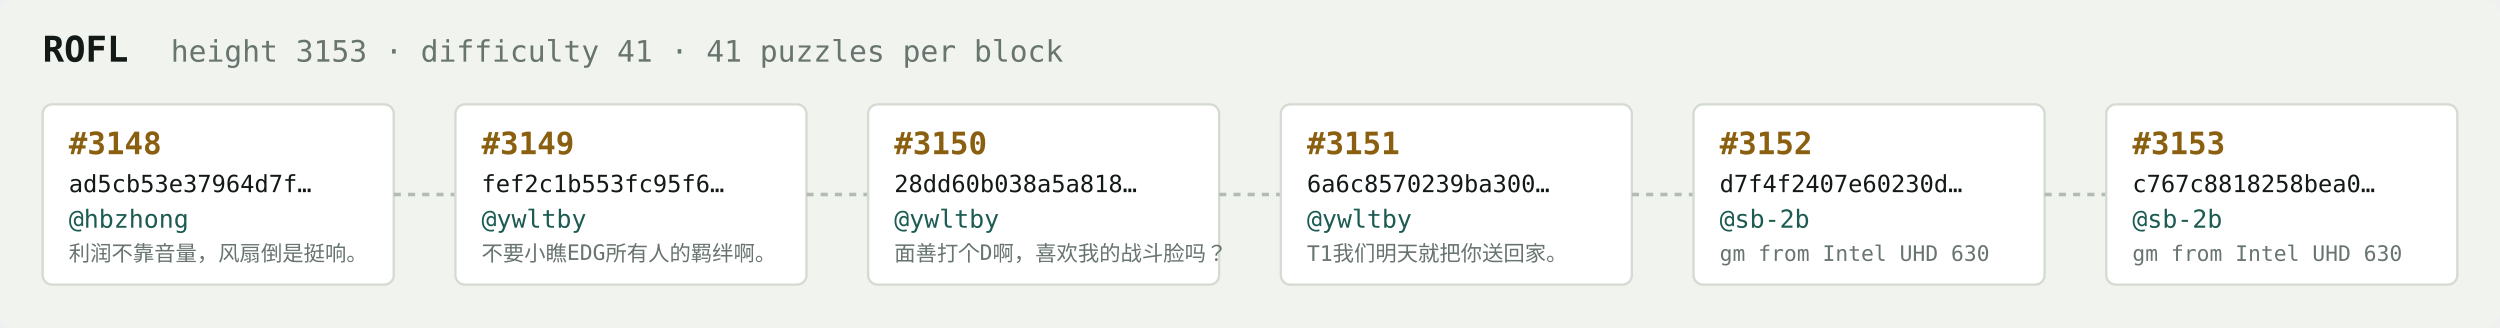
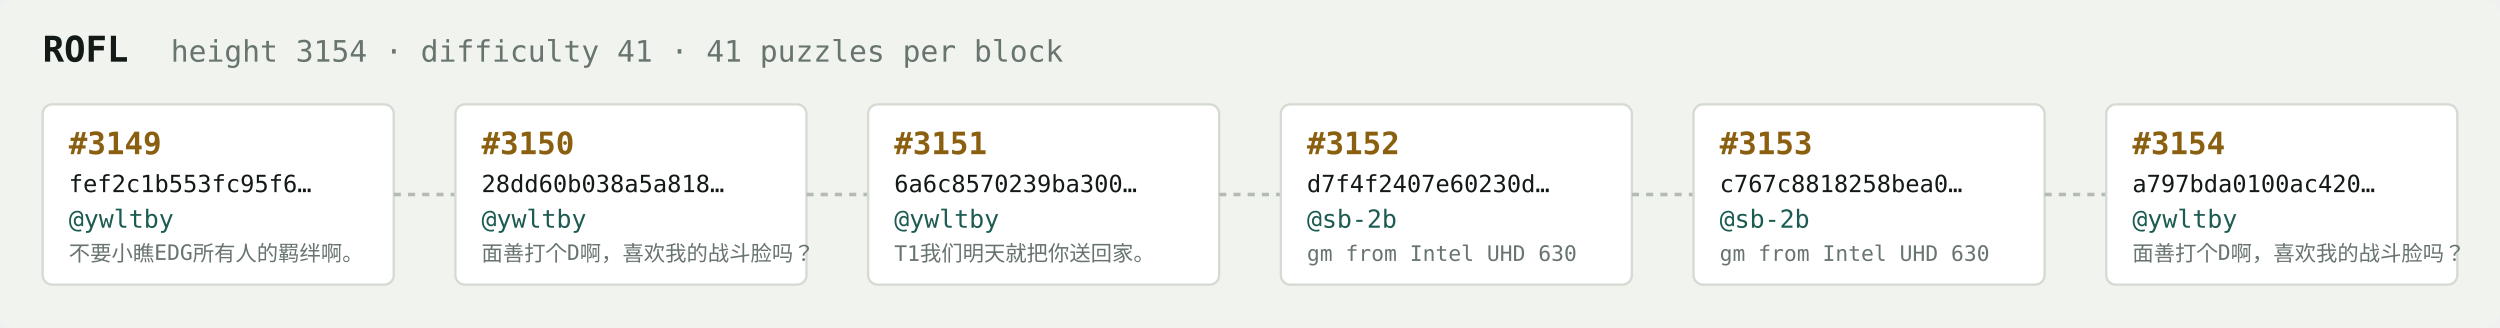
<svg xmlns="http://www.w3.org/2000/svg" width="1054" height="138" viewBox="0 0 1054 138" font-family="ui-monospace,SFMono-Regular,Menlo,monospace">
  <rect fill="#f1f3ef" width="1054" height="138" rx="6" />
  <text x="18" y="26" fill="#121916" font-size="15" font-weight="700">ROFL</text>
-   <text x="72" y="26" fill="#68746e" font-size="12.5">height 3153 · difficulty 41 · 41 puzzles per block</text>
+   <text x="72" y="26" fill="#68746e" font-size="12.5">height 3154 · difficulty 41 · 41 puzzles per block</text>
  <rect x="18" y="44" width="148" height="76" rx="4" fill="#ffffff" stroke="#d5dbd2" stroke-width="1" />
-   <text x="29" y="65" fill="#8a5f10" font-size="13" font-weight="700">#3148</text>
-   <text x="29" y="81" fill="#121916" font-size="10">ad5cb53e37964d7f…</text>
-   <text x="29" y="96" fill="#1c5b52" font-size="10.5">@hbzhong</text>
-   <text x="29" y="110" fill="#68746e" font-size="9">利润不靠音量，风扇倒是挺响。</text>
+   <text x="29" y="65" fill="#8a5f10" font-size="13" font-weight="700">#3149</text>
+   <text x="29" y="81" fill="#121916" font-size="10">fef2c1b553fc95f6…</text>
+   <text x="29" y="96" fill="#1c5b52" font-size="10.5">@ywltby</text>
+   <text x="29" y="110" fill="#68746e" font-size="9">不要小瞧EDG所有人的羁绊啊。</text>
  <line x1="166" y1="82.0" x2="192" y2="82.0" stroke="#b3bcb4" stroke-width="1.5" stroke-dasharray="3 3" />
  <rect x="192" y="44" width="148" height="76" rx="4" fill="#ffffff" stroke="#d5dbd2" stroke-width="1" />
-   <text x="203" y="65" fill="#8a5f10" font-size="13" font-weight="700">#3149</text>
-   <text x="203" y="81" fill="#121916" font-size="10">fef2c1b553fc95f6…</text>
+   <text x="203" y="65" fill="#8a5f10" font-size="13" font-weight="700">#3150</text>
+   <text x="203" y="81" fill="#121916" font-size="10">28dd60b038a5a818…</text>
  <text x="203" y="96" fill="#1c5b52" font-size="10.5">@ywltby</text>
-   <text x="203" y="110" fill="#68746e" font-size="9">不要小瞧EDG所有人的羁绊啊。</text>
+   <text x="203" y="110" fill="#68746e" font-size="9">面善打个D啊，喜欢我的战斗脸吗？</text>
  <line x1="340" y1="82.0" x2="366" y2="82.0" stroke="#b3bcb4" stroke-width="1.5" stroke-dasharray="3 3" />
  <rect x="366" y="44" width="148" height="76" rx="4" fill="#ffffff" stroke="#d5dbd2" stroke-width="1" />
-   <text x="377" y="65" fill="#8a5f10" font-size="13" font-weight="700">#3150</text>
-   <text x="377" y="81" fill="#121916" font-size="10">28dd60b038a5a818…</text>
+   <text x="377" y="65" fill="#8a5f10" font-size="13" font-weight="700">#3151</text>
+   <text x="377" y="81" fill="#121916" font-size="10">6a6c8570239ba300…</text>
  <text x="377" y="96" fill="#1c5b52" font-size="10.5">@ywltby</text>
-   <text x="377" y="110" fill="#68746e" font-size="9">面善打个D啊，喜欢我的战斗脸吗？</text>
+   <text x="377" y="110" fill="#68746e" font-size="9">T1我们明天就把你送回家。</text>
  <line x1="514" y1="82.0" x2="540" y2="82.0" stroke="#b3bcb4" stroke-width="1.5" stroke-dasharray="3 3" />
  <rect x="540" y="44" width="148" height="76" rx="4" fill="#ffffff" stroke="#d5dbd2" stroke-width="1" />
-   <text x="551" y="65" fill="#8a5f10" font-size="13" font-weight="700">#3151</text>
-   <text x="551" y="81" fill="#121916" font-size="10">6a6c8570239ba300…</text>
-   <text x="551" y="96" fill="#1c5b52" font-size="10.5">@ywltby</text>
-   <text x="551" y="110" fill="#68746e" font-size="9">T1我们明天就把你送回家。</text>
+   <text x="551" y="65" fill="#8a5f10" font-size="13" font-weight="700">#3152</text>
+   <text x="551" y="81" fill="#121916" font-size="10">d7f4f2407e60230d…</text>
+   <text x="551" y="96" fill="#1c5b52" font-size="10.5">@sb-2b</text>
+   <text x="551" y="110" fill="#68746e" font-size="9">gm from Intel UHD 630</text>
  <line x1="688" y1="82.0" x2="714" y2="82.0" stroke="#b3bcb4" stroke-width="1.5" stroke-dasharray="3 3" />
  <rect x="714" y="44" width="148" height="76" rx="4" fill="#ffffff" stroke="#d5dbd2" stroke-width="1" />
-   <text x="725" y="65" fill="#8a5f10" font-size="13" font-weight="700">#3152</text>
-   <text x="725" y="81" fill="#121916" font-size="10">d7f4f2407e60230d…</text>
+   <text x="725" y="65" fill="#8a5f10" font-size="13" font-weight="700">#3153</text>
+   <text x="725" y="81" fill="#121916" font-size="10">c767c8818258bea0…</text>
  <text x="725" y="96" fill="#1c5b52" font-size="10.5">@sb-2b</text>
  <text x="725" y="110" fill="#68746e" font-size="9">gm from Intel UHD 630</text>
  <line x1="862" y1="82.0" x2="888" y2="82.0" stroke="#b3bcb4" stroke-width="1.5" stroke-dasharray="3 3" />
  <rect x="888" y="44" width="148" height="76" rx="4" fill="#ffffff" stroke="#d5dbd2" stroke-width="1" />
-   <text x="899" y="65" fill="#8a5f10" font-size="13" font-weight="700">#3153</text>
-   <text x="899" y="81" fill="#121916" font-size="10">c767c8818258bea0…</text>
-   <text x="899" y="96" fill="#1c5b52" font-size="10.5">@sb-2b</text>
-   <text x="899" y="110" fill="#68746e" font-size="9">gm from Intel UHD 630</text>
+   <text x="899" y="65" fill="#8a5f10" font-size="13" font-weight="700">#3154</text>
+   <text x="899" y="81" fill="#121916" font-size="10">a797bda0100ac420…</text>
+   <text x="899" y="96" fill="#1c5b52" font-size="10.5">@ywltby</text>
+   <text x="899" y="110" fill="#68746e" font-size="9">面善打个D啊，喜欢我的战斗脸吗？</text>
</svg>
